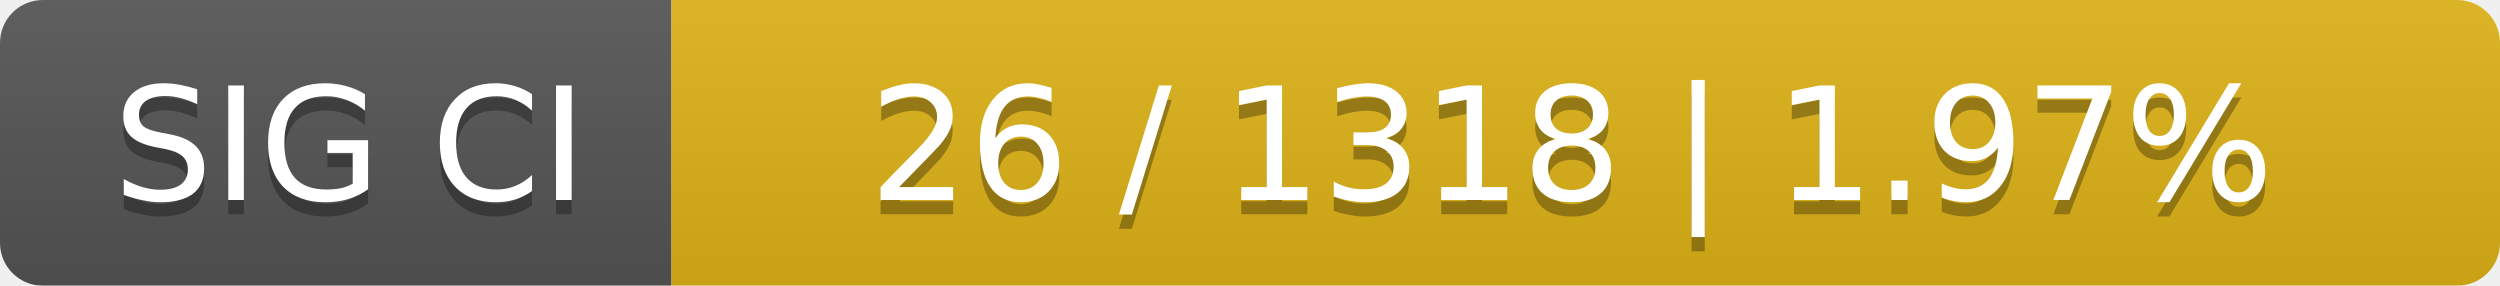
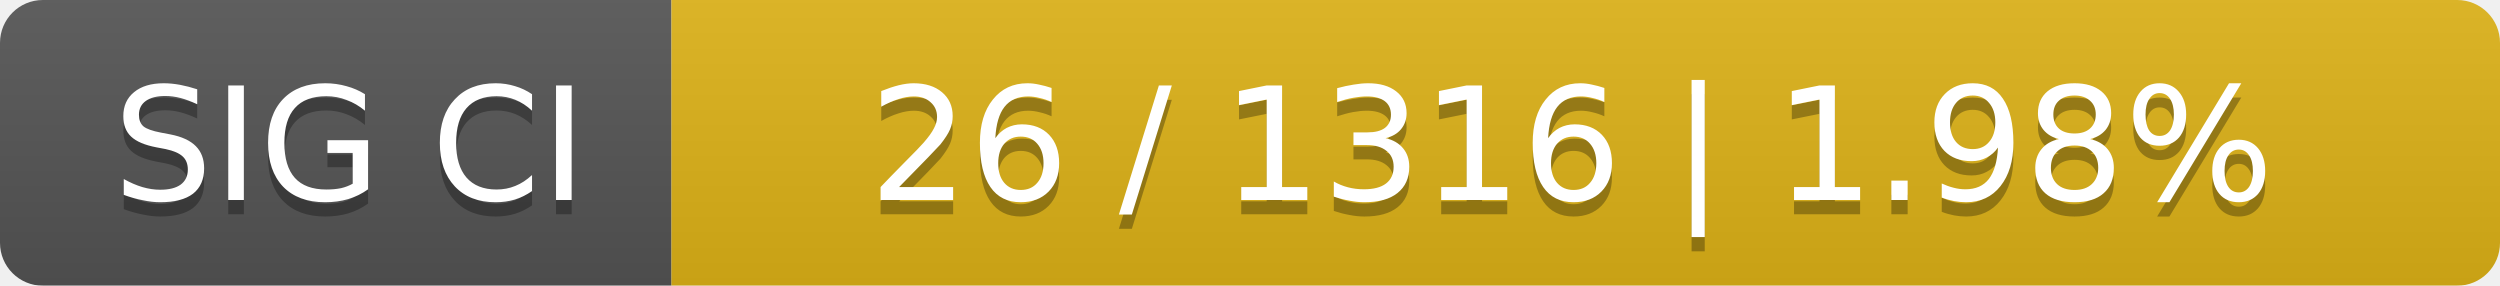
<svg xmlns="http://www.w3.org/2000/svg" width="175" height="20">
  <linearGradient id="smooth" x2="0" y2="100%">
    <stop offset="0" stop-color="#bbb" stop-opacity=".1" />
    <stop offset="1" stop-opacity=".1" />
  </linearGradient>
  <mask id="round">
    <rect width="175" height="20" rx="3" fill="#fff" />
  </mask>
  <g mask="url(#round)">
    <rect width="47" height="20" fill="#555" />
    <rect x="47" width="128" height="20" fill="#dfb317" />
    <rect width="175" height="20" fill="url(#smooth)" />
  </g>
  <g fill="#fff" text-anchor="middle" font-family="DejaVu Sans,Verdana,Geneva,sans-serif" font-size="11">
    <text x="24.5" y="15" fill="#010101" fill-opacity=".3">SIG CI</text>
    <text x="24.5" y="14">SIG CI</text>
-     <text x="110" y="15" fill="#010101" fill-opacity=".3">26 / 1318    |    1.97%</text>
-     <text x="110" y="14">26 / 1318    |    1.97%</text>
+     <text x="110" y="15" fill="#010101" fill-opacity=".3">26 / 1316    |    1.98%</text>
+     <text x="110" y="14">26 / 1316    |    1.98%</text>
  </g>
</svg>
